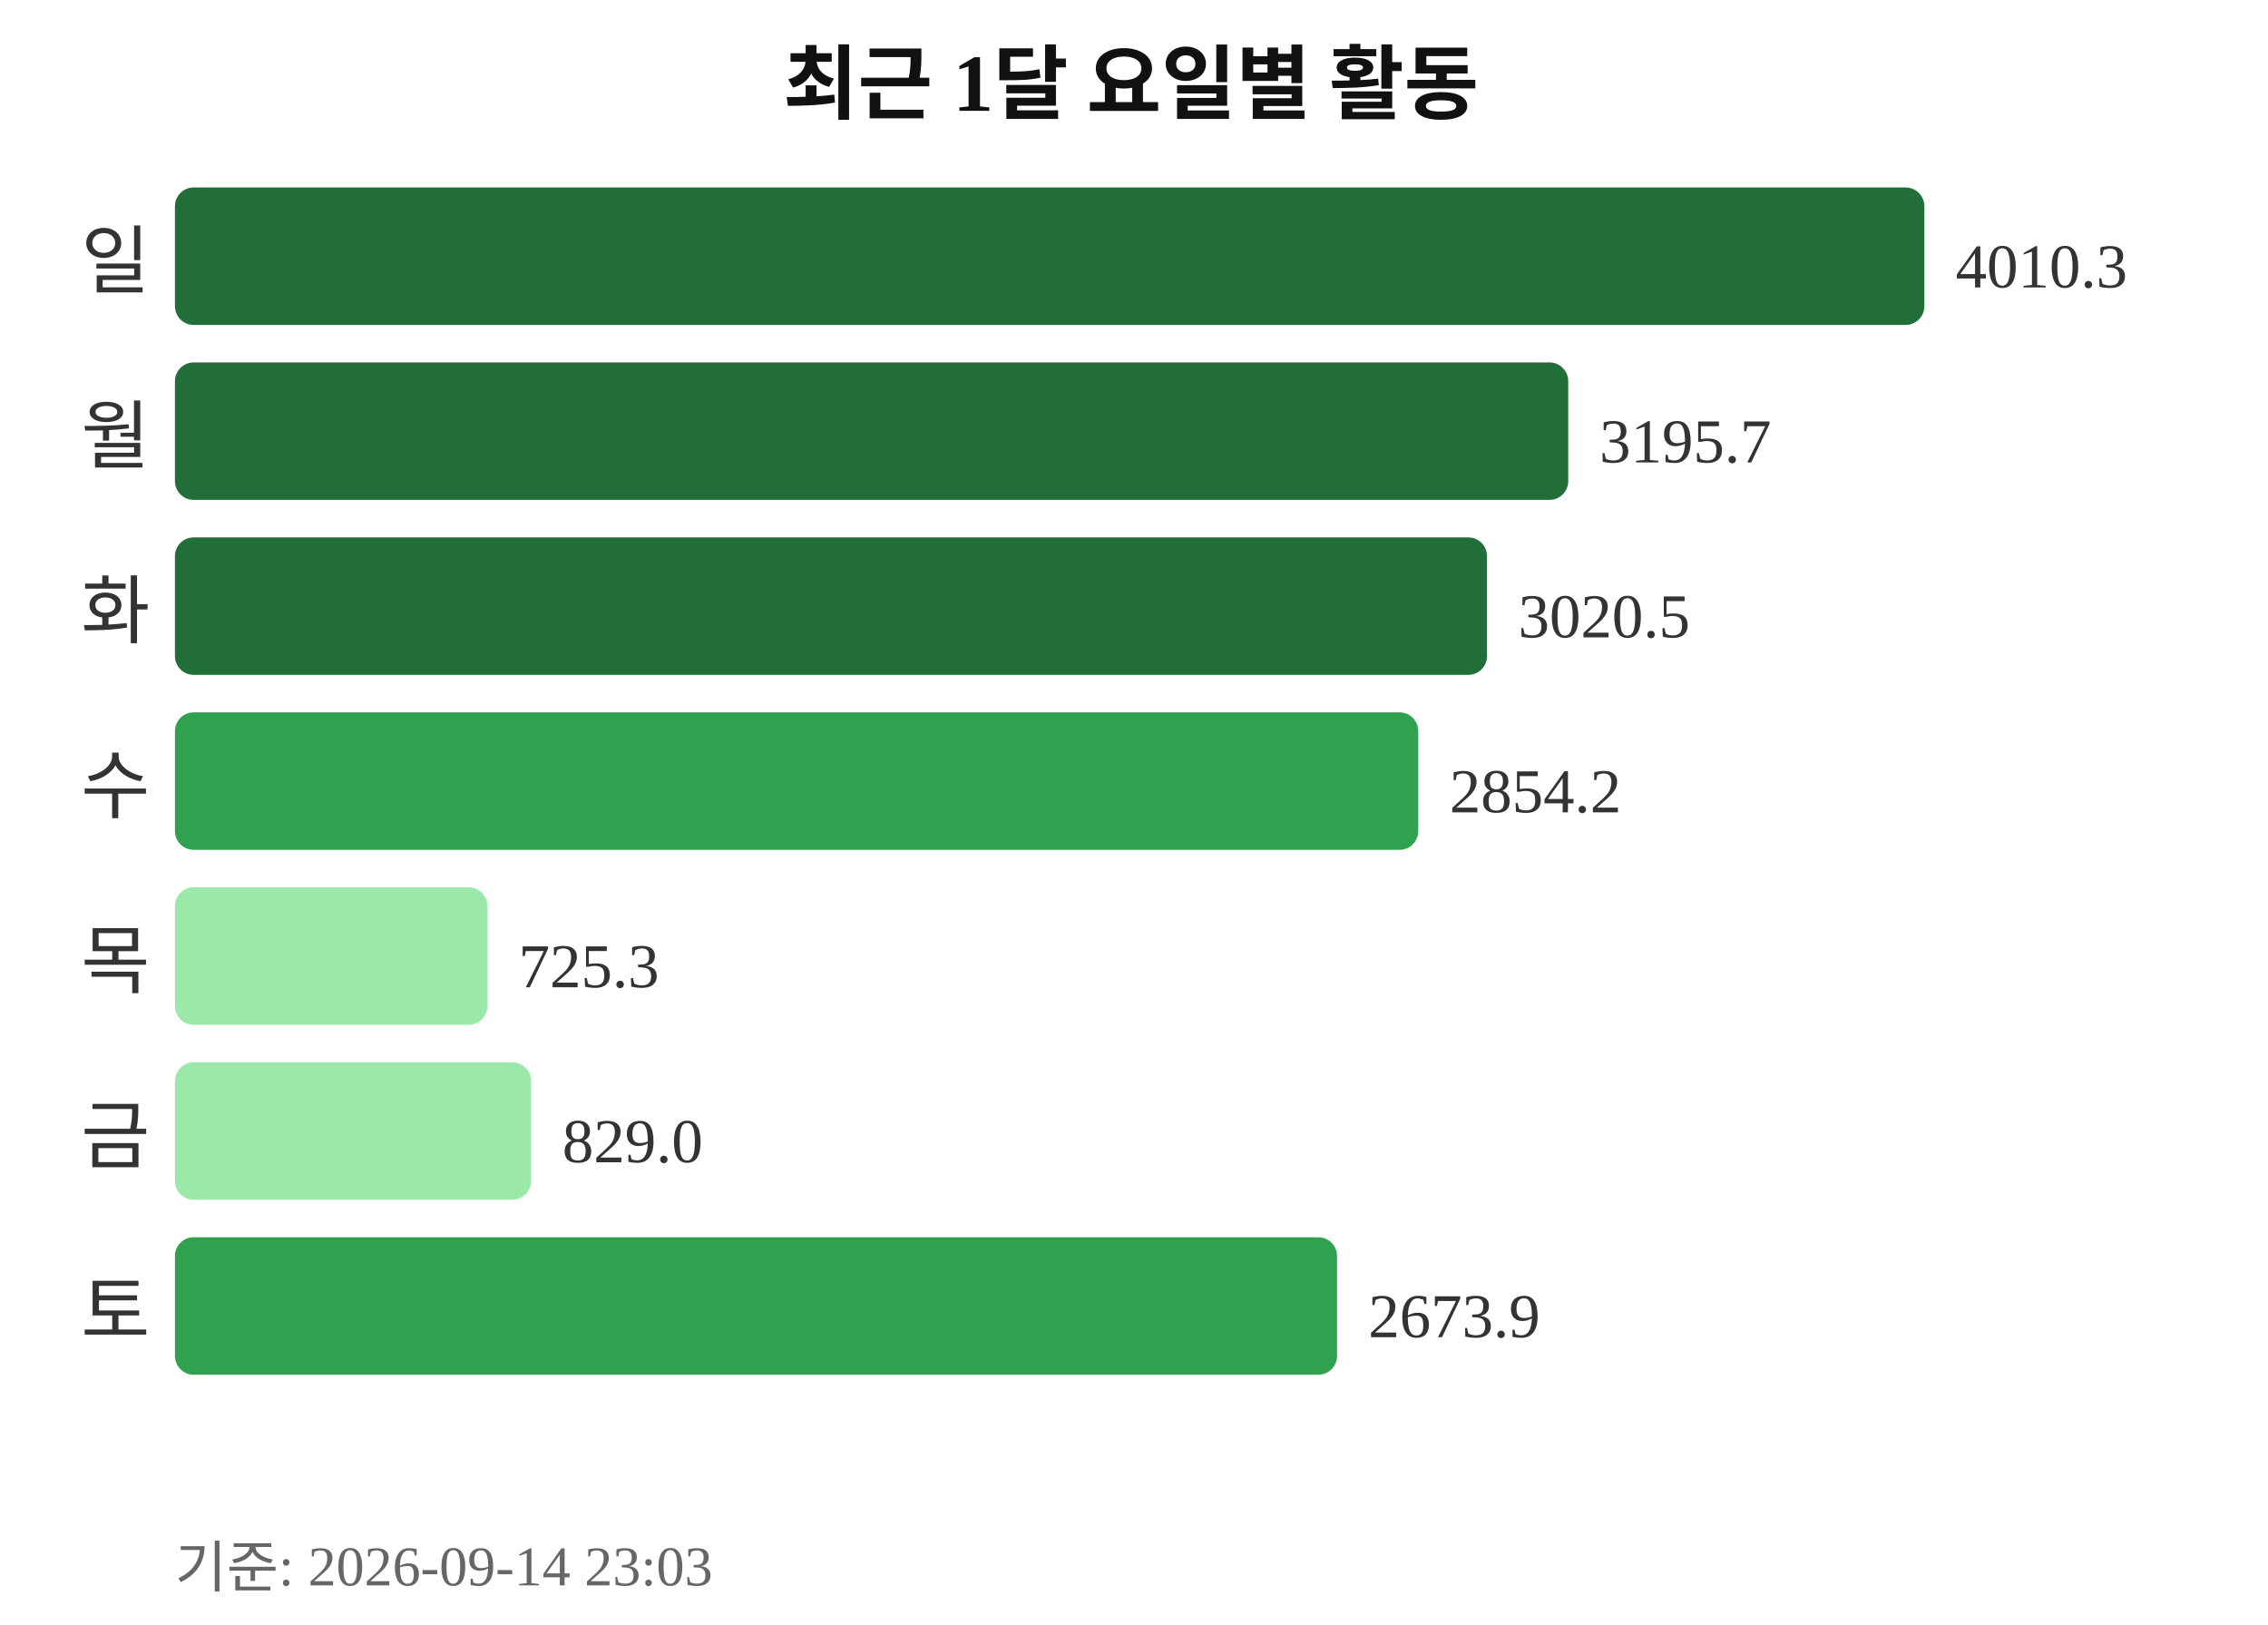
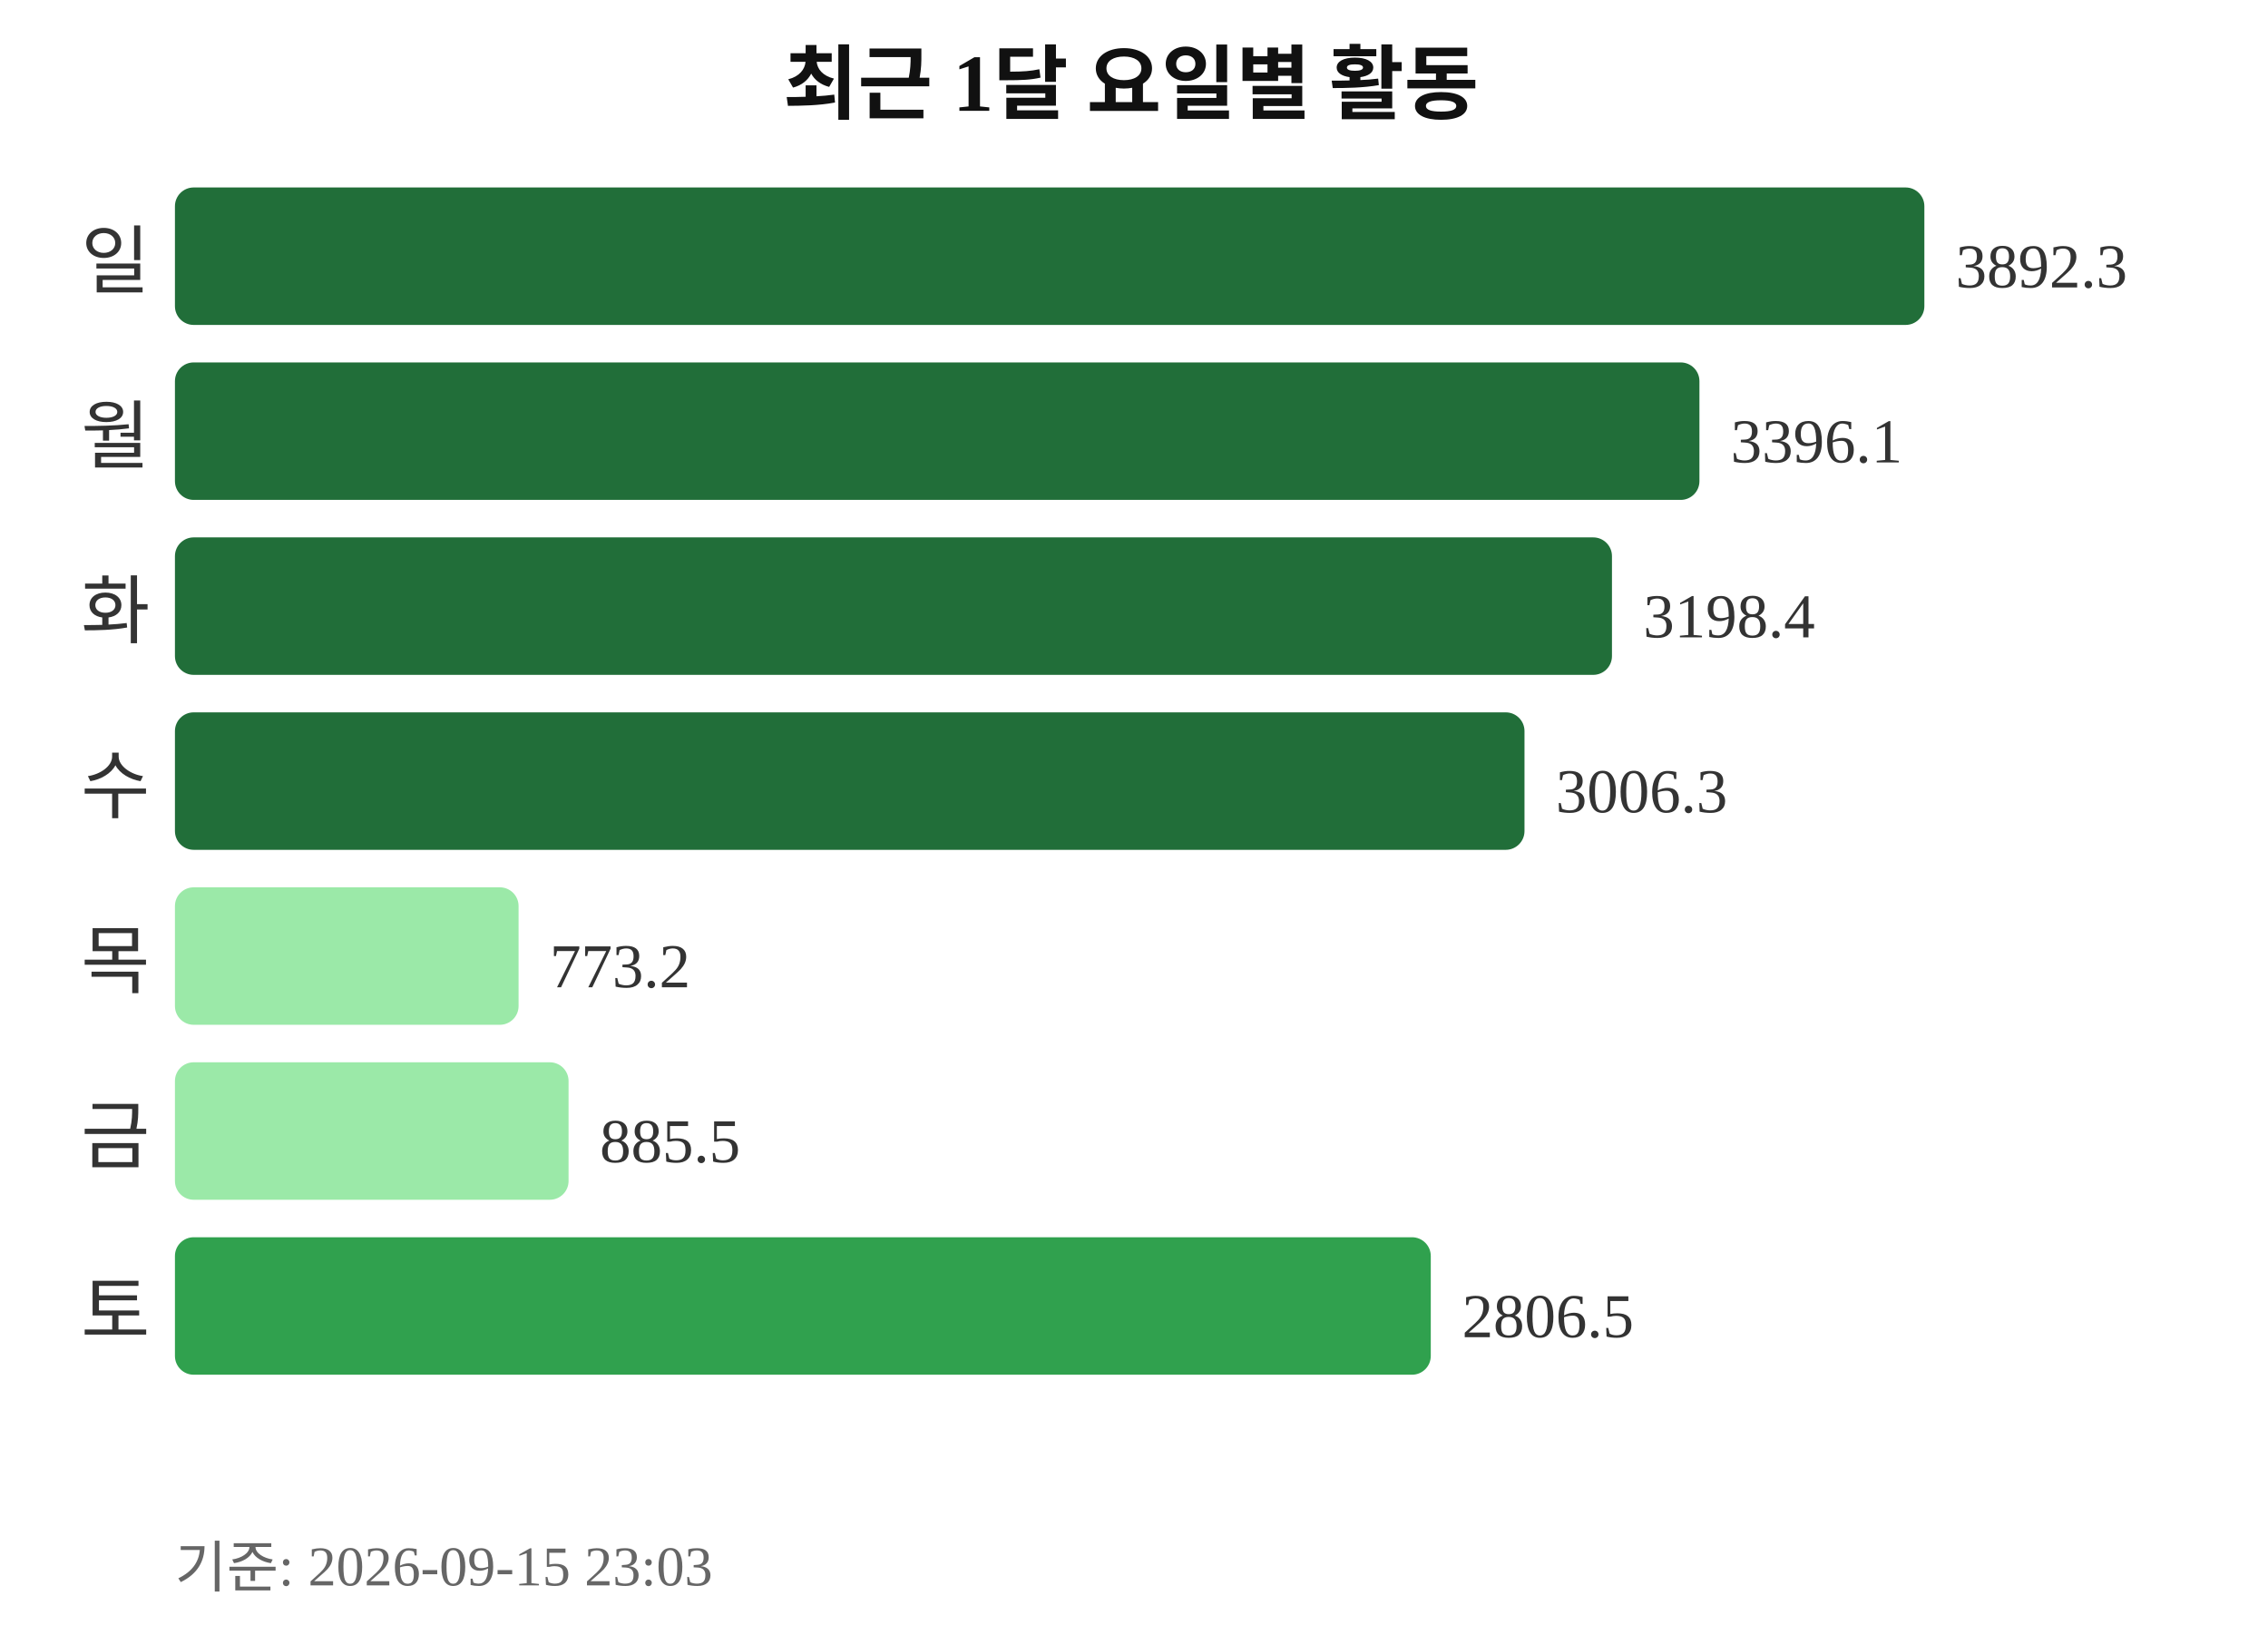
<svg xmlns="http://www.w3.org/2000/svg" width="363" height="260">
  <text x="181" y="18" text-anchor="middle" font-size="13" font-weight="bold" fill="#111111">최근 1달 요일별 활동</text>
  <text x="24" y="46" text-anchor="end" font-size="12" fill="#333333">일</text>
  <rect x="28" y="30" width="280" height="22" rx="3" fill="#216e39" />
-   <text x="313" y="46" font-size="10" fill="#333333">4010.3</text>
+   <text x="313" y="46" font-size="10" fill="#333333">3892.3</text>
  <text x="24" y="74" text-anchor="end" font-size="12" fill="#333333">월</text>
-   <rect x="28" y="58" width="223" height="22" rx="3" fill="#216e39" />
-   <text x="256" y="74" font-size="10" fill="#333333">3195.7</text>
+   <rect x="28" y="58" width="244" height="22" rx="3" fill="#216e39" />
+   <text x="277" y="74" font-size="10" fill="#333333">3396.1</text>
  <text x="24" y="102" text-anchor="end" font-size="12" fill="#333333">화</text>
-   <rect x="28" y="86" width="210" height="22" rx="3" fill="#216e39" />
-   <text x="243" y="102" font-size="10" fill="#333333">3020.5</text>
+   <rect x="28" y="86" width="230" height="22" rx="3" fill="#216e39" />
+   <text x="263" y="102" font-size="10" fill="#333333">3198.4</text>
  <text x="24" y="130" text-anchor="end" font-size="12" fill="#333333">수</text>
-   <rect x="28" y="114" width="199" height="22" rx="3" fill="#30a14e" />
-   <text x="232" y="130" font-size="10" fill="#333333">2854.2</text>
+   <rect x="28" y="114" width="216" height="22" rx="3" fill="#216e39" />
+   <text x="249" y="130" font-size="10" fill="#333333">3006.3</text>
  <text x="24" y="158" text-anchor="end" font-size="12" fill="#333333">목</text>
-   <rect x="28" y="142" width="50" height="22" rx="3" fill="#9be9a8" />
-   <text x="83" y="158" font-size="10" fill="#333333">725.3</text>
+   <rect x="28" y="142" width="55" height="22" rx="3" fill="#9be9a8" />
+   <text x="88" y="158" font-size="10" fill="#333333">773.2</text>
  <text x="24" y="186" text-anchor="end" font-size="12" fill="#333333">금</text>
-   <rect x="28" y="170" width="57" height="22" rx="3" fill="#9be9a8" />
-   <text x="90" y="186" font-size="10" fill="#333333">829.0</text>
+   <rect x="28" y="170" width="63" height="22" rx="3" fill="#9be9a8" />
+   <text x="96" y="186" font-size="10" fill="#333333">885.5</text>
  <text x="24" y="214" text-anchor="end" font-size="12" fill="#333333">토</text>
-   <rect x="28" y="198" width="186" height="22" rx="3" fill="#30a14e" />
-   <text x="219" y="214" font-size="10" fill="#333333">2673.9</text>
-   <text x="28" y="254" font-size="9" fill="#666666">기준: 2026-09-14 23:03</text>
+   <rect x="28" y="198" width="201" height="22" rx="3" fill="#30a14e" />
+   <text x="234" y="214" font-size="10" fill="#333333">2806.5</text>
+   <text x="28" y="254" font-size="9" fill="#666666">기준: 2026-09-15 23:03</text>
</svg>
